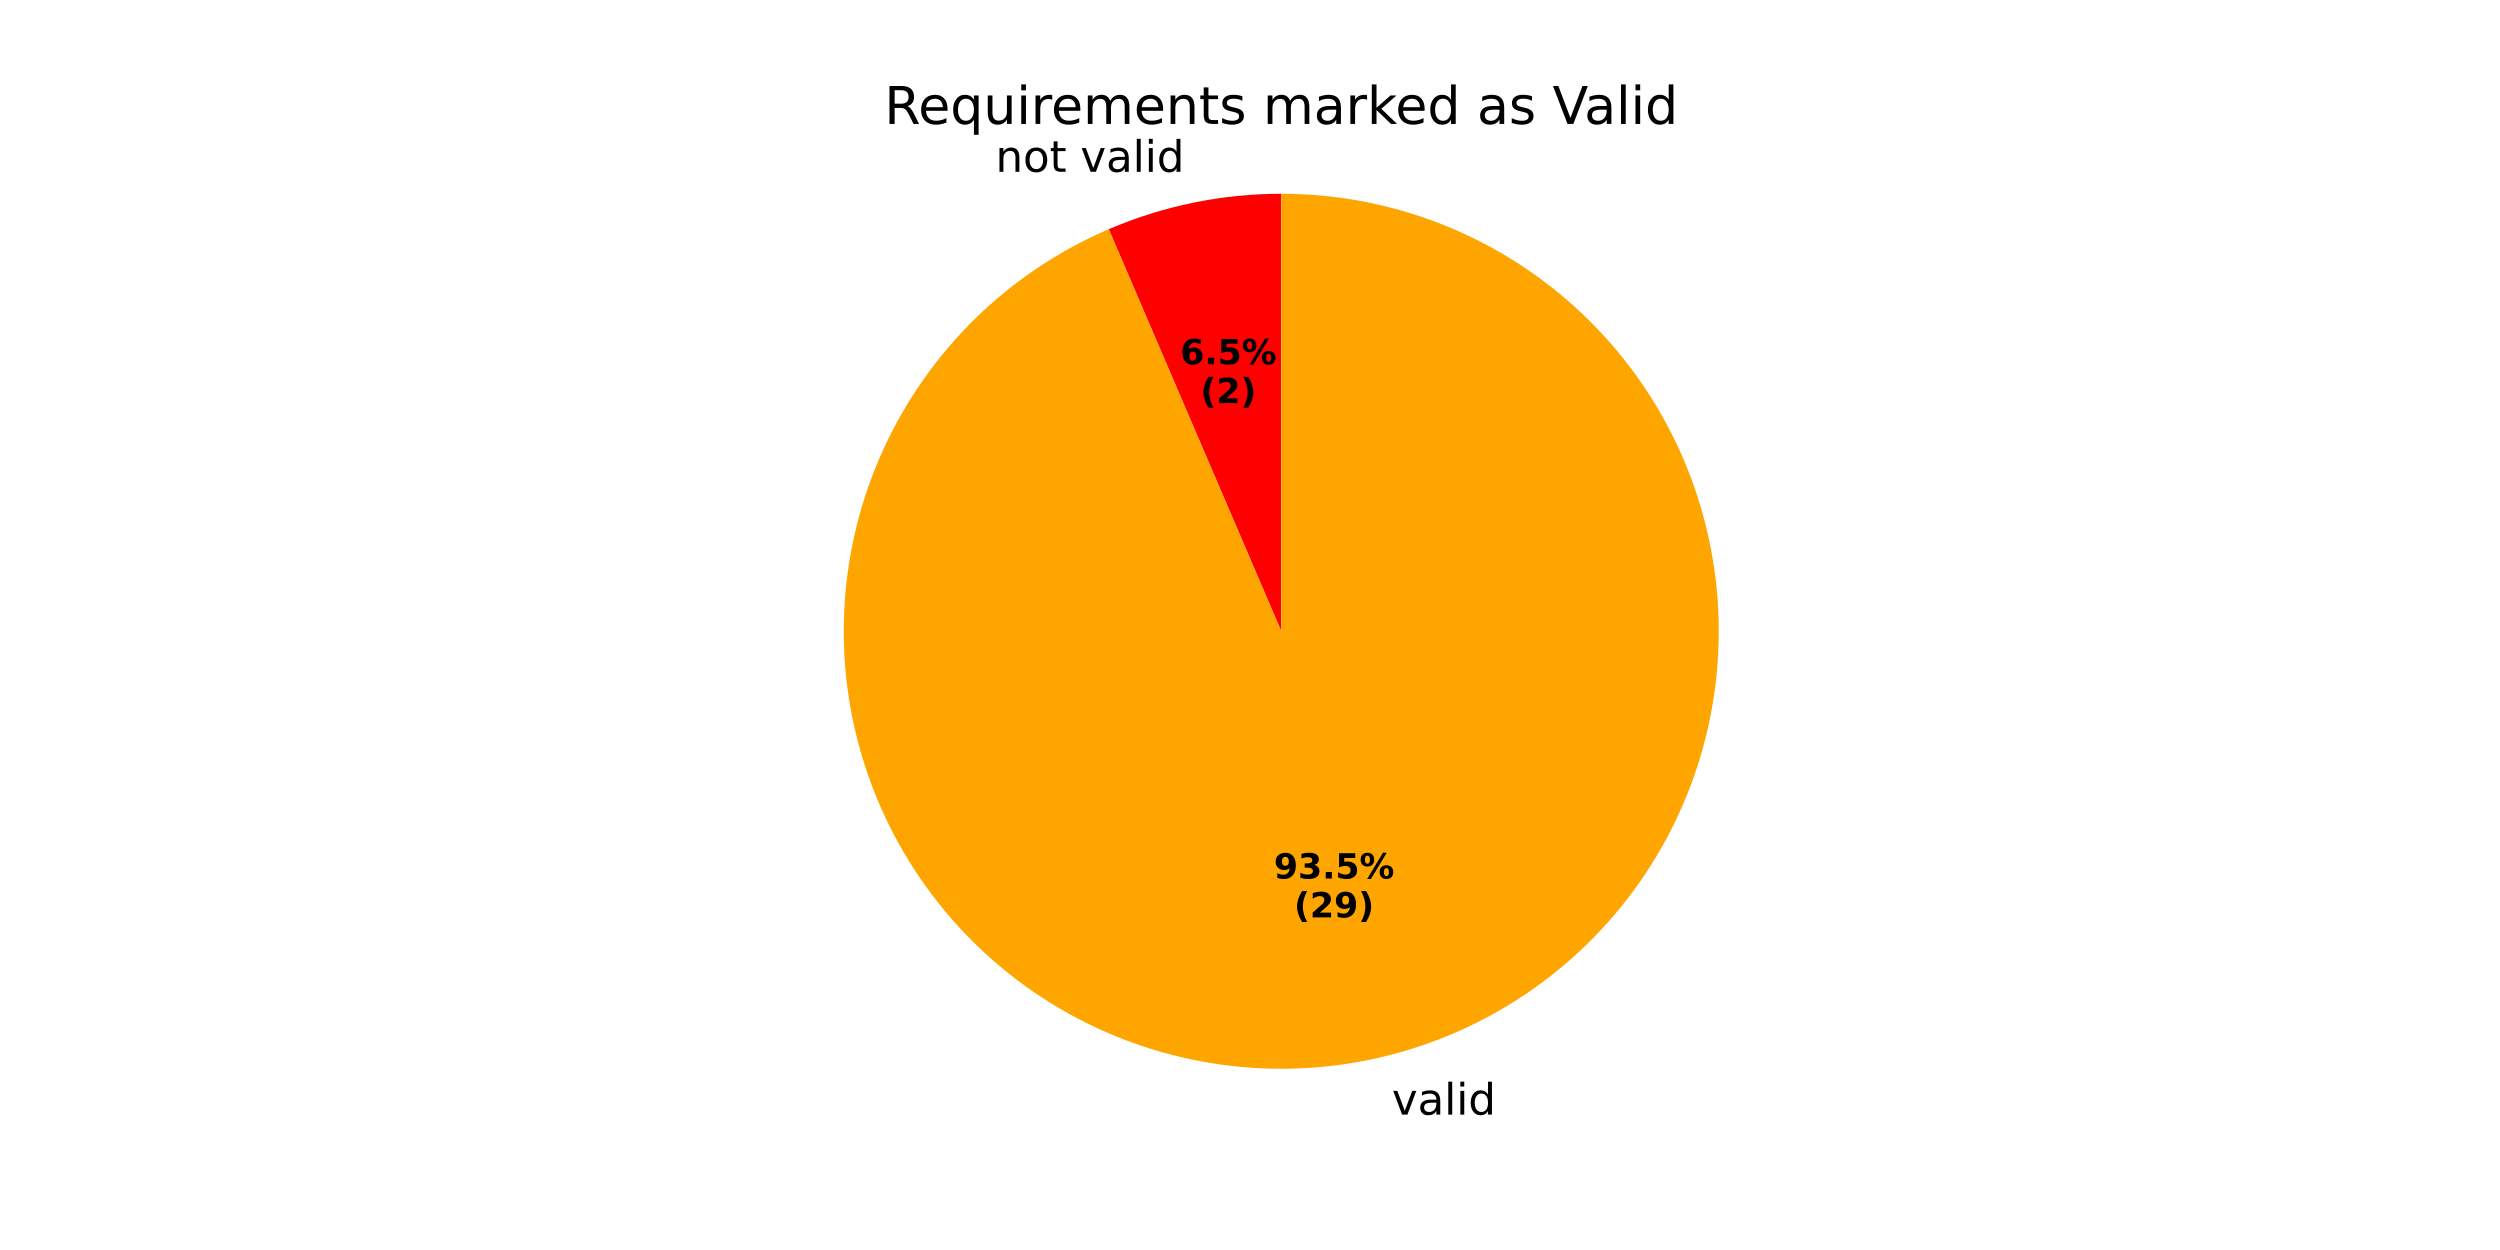
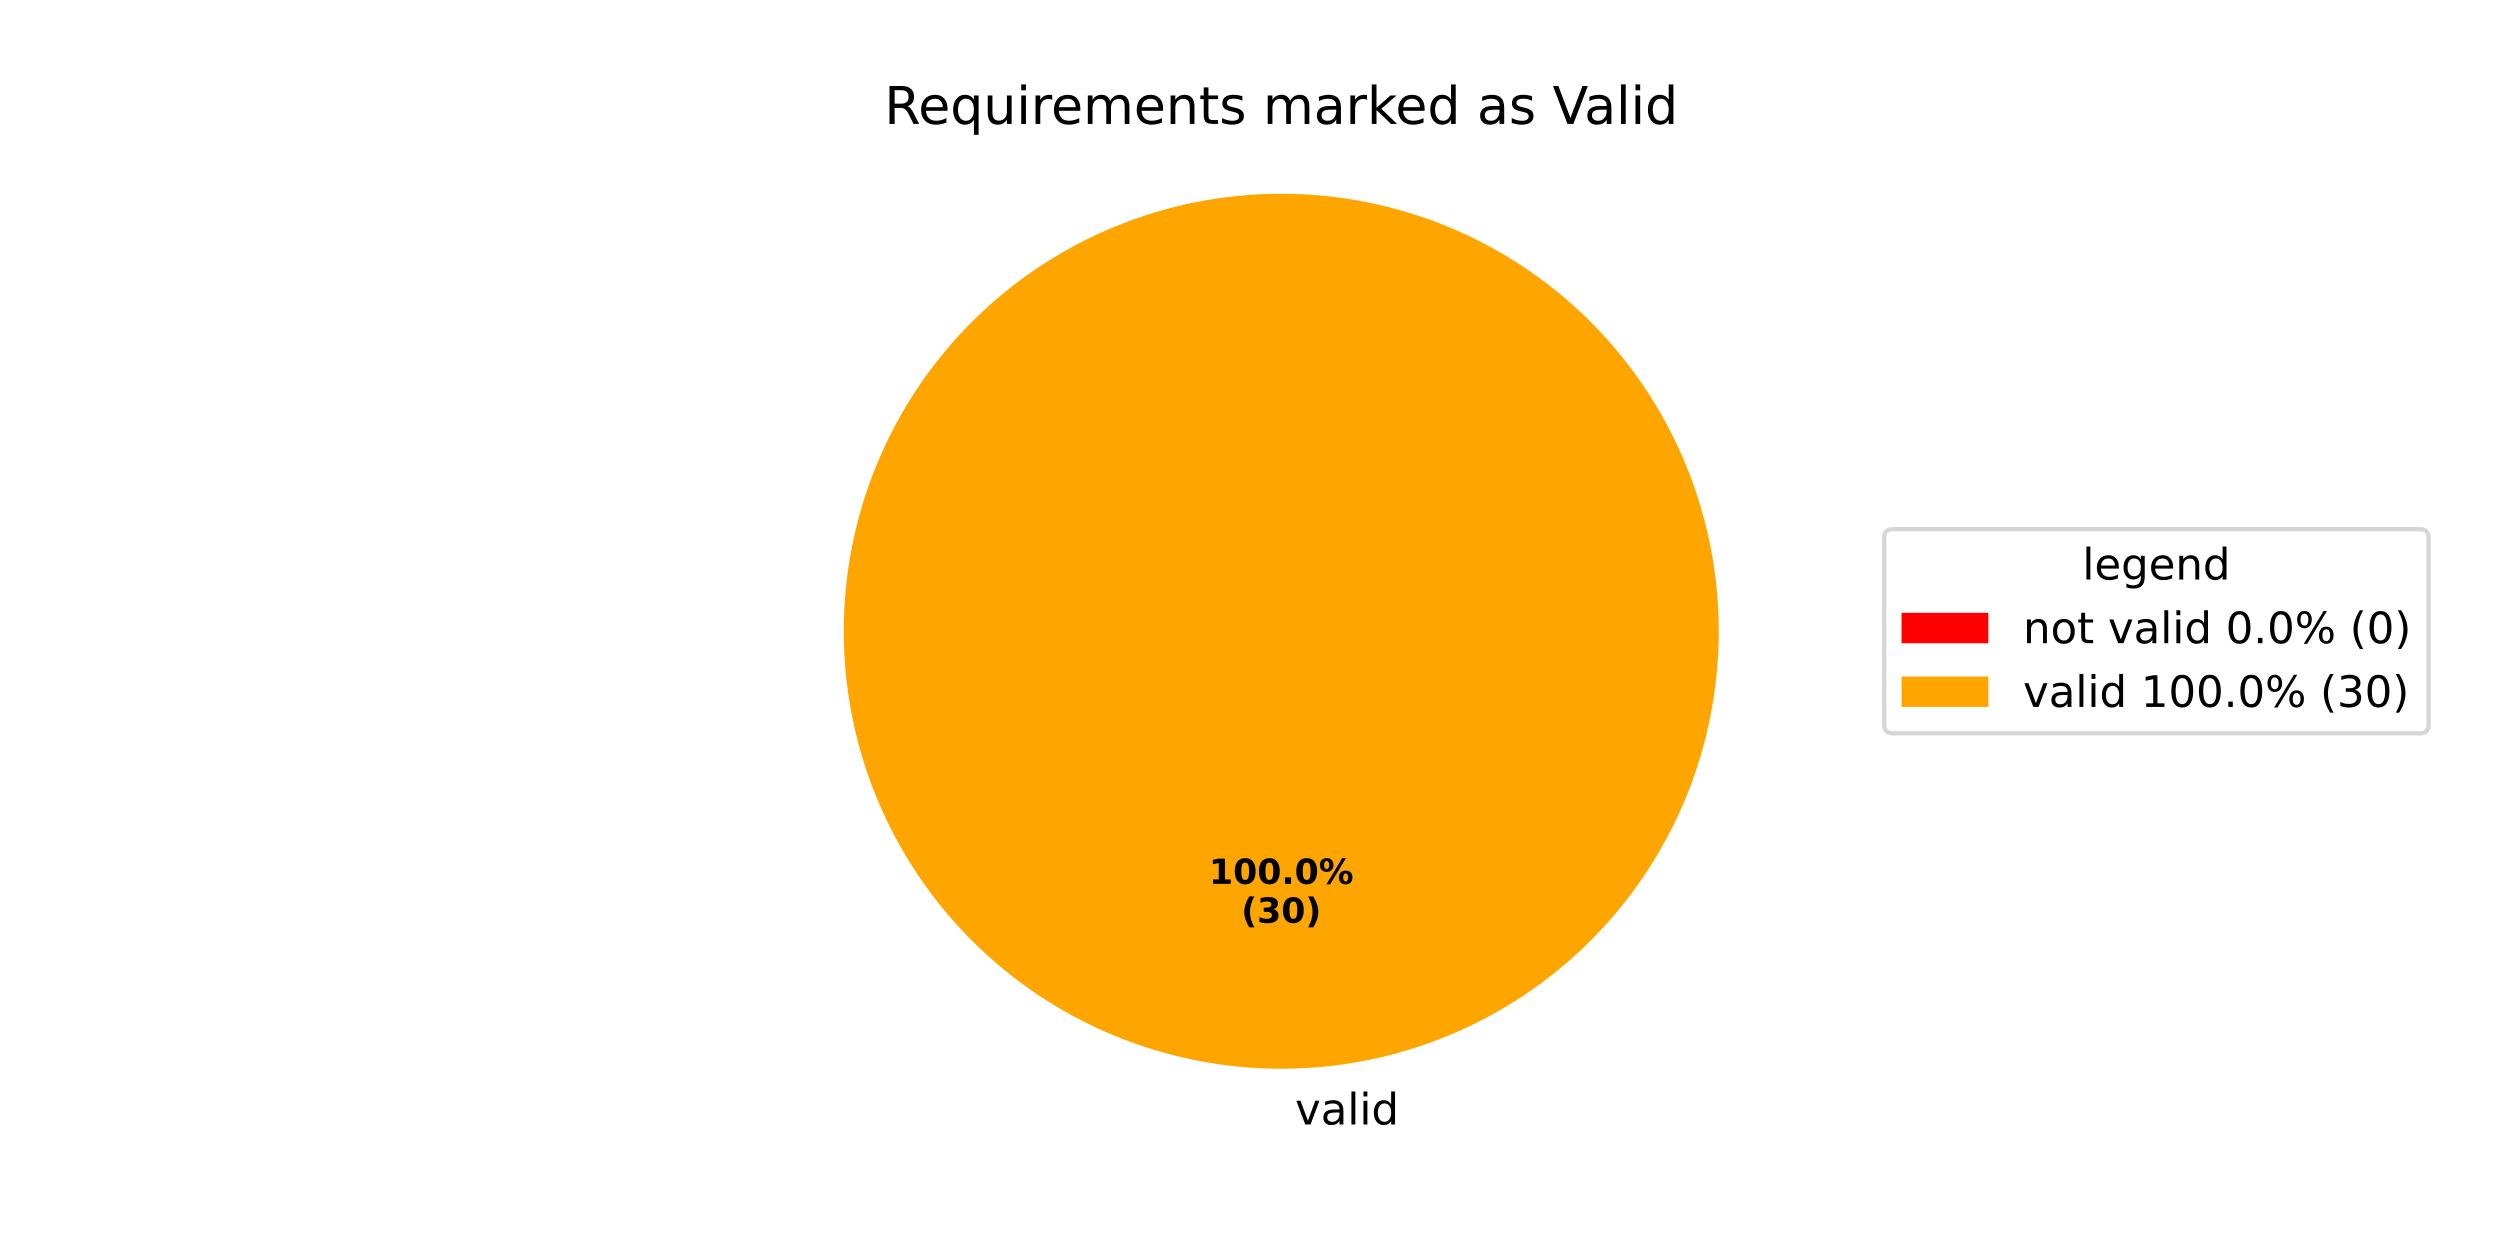
<svg xmlns="http://www.w3.org/2000/svg" xmlns:xlink="http://www.w3.org/1999/xlink" width="576pt" height="288pt" viewBox="0 0 576 288" version="1.1">
  <defs>
    <style type="text/css">*{stroke-linejoin: round; stroke-linecap: butt}</style>
  </defs>
  <g id="figure_1">
    <g id="patch_1">
      <path d="M 0 288  L 576 288  L 576 0  L 0 0  z " style="fill: #ffffff" />
    </g>
    <g id="axes_1">
      <g id="patch_2">
-         <path d="M 295.2 44.64  C 288.384 44.64 281.586 45.331 274.909 46.703  C 268.233 48.075 261.713 50.121 255.449 52.809  L 295.2 145.44  z " style="fill: #ff0000" />
+         <path d="M 295.2 44.64  C 295.2 44.64 295.2 44.64 295.2 44.64  L 295.2 145.44  z " style="fill: #ff0000" />
      </g>
      <g id="patch_3">
-         <path d="M 255.449 52.809  C 244.074 57.69 233.695 64.625 224.832 73.266  C 215.969 81.907 208.774 92.108 203.606 103.355  C 198.438 114.603 195.386 126.707 194.602 139.06  C 193.819 151.413 195.317 163.805 199.023 175.616  C 202.728 187.426 208.578 198.454 216.278 208.145  C 223.978 217.837 233.398 226.027 244.065 232.307  C 254.732 238.586 266.465 242.847 278.675 244.876  C 290.886 246.906 303.366 246.668 315.491 244.177  C 327.616 241.685 339.178 236.981 349.599 230.301  C 360.02 223.621 369.121 215.078 376.448 205.101  C 383.774 195.124 389.2 183.883 392.454 171.94  C 395.708 159.997 396.735 147.557 395.483 135.242  C 394.231 122.928 390.721 110.949 385.129 99.906  C 379.538 88.862 371.959 78.943 362.775 70.645  C 353.59 62.347 342.955 55.811 331.403 51.366  C 319.851 46.92 307.578 44.64 295.2 44.64  L 295.2 145.44  z " style="fill: #ffa500" />
+         <path d="M 396 145.44  C 396 132.203 393.393 119.095 388.327 106.866  C 383.262 94.636 375.836 83.524 366.476 74.164  C 357.116 64.804 346.004 57.378 333.774 52.313  C 321.545 47.247 308.437 44.64 295.2 44.64  C 281.963 44.64 268.855 47.247 256.626 52.313  C 244.396 57.378 233.284 64.804 223.924 74.164  C 214.564 83.524 207.138 94.636 202.073 106.866  C 197.007 119.095 194.4 132.203 194.4 145.44  C 194.4 158.677 197.007 171.785 202.073 184.014  C 207.138 196.244 214.564 207.356 223.924 216.716  C 233.284 226.076 244.396 233.502 256.626 238.567  C 268.855 243.633 281.963 246.24 295.2 246.24  C 308.437 246.24 321.545 243.633 333.774 238.567  C 346.004 233.502 357.116 226.076 366.476 216.716  C 375.836 207.356 383.262 196.244 388.327 184.014  C 393.393 171.785 396 158.677 396 145.44  M 295.2 145.44  z " style="fill: #ffa500" />
      </g>
      <g id="matplotlib.axis_1" />
      <g id="matplotlib.axis_2" />
      <g id="text_1">
-         <g transform="translate(229.3738 39.5891) scale(0.1 -0.1)">
+         <g transform="translate(295.2 259.0794) scale(0.1 -0.1)">
          <defs>
-             <path id="DejaVuSans-6e" d="M 3513 2113  L 3513 0  L 2938 0  L 2938 2094  Q 2938 2591 2744 2837  Q 2550 3084 2163 3084  Q 1697 3084 1428 2787  Q 1159 2491 1159 1978  L 1159 0  L 581 0  L 581 3500  L 1159 3500  L 1159 2956  Q 1366 3272 1645 3428  Q 1925 3584 2291 3584  Q 2894 3584 3203 3211  Q 3513 2838 3513 2113  z " transform="scale(0.015625)" />
-             <path id="DejaVuSans-6f" d="M 1959 3097  Q 1497 3097 1228 2736  Q 959 2375 959 1747  Q 959 1119 1226 758  Q 1494 397 1959 397  Q 2419 397 2687 759  Q 2956 1122 2956 1747  Q 2956 2369 2687 2733  Q 2419 3097 1959 3097  z M 1959 3584  Q 2709 3584 3137 3096  Q 3566 2609 3566 1747  Q 3566 888 3137 398  Q 2709 -91 1959 -91  Q 1206 -91 779 398  Q 353 888 353 1747  Q 353 2609 779 3096  Q 1206 3584 1959 3584  z " transform="scale(0.015625)" />
-             <path id="DejaVuSans-74" d="M 1172 4494  L 1172 3500  L 2356 3500  L 2356 3053  L 1172 3053  L 1172 1153  Q 1172 725 1289 603  Q 1406 481 1766 481  L 2356 481  L 2356 0  L 1766 0  Q 1100 0 847 248  Q 594 497 594 1153  L 594 3053  L 172 3053  L 172 3500  L 594 3500  L 594 4494  L 1172 4494  z " transform="scale(0.015625)" />
            <path id="DejaVuSans-20" transform="scale(0.015625)" />
            <path id="DejaVuSans-76" d="M 191 3500  L 800 3500  L 1894 563  L 2988 3500  L 3597 3500  L 2284 0  L 1503 0  L 191 3500  z " transform="scale(0.015625)" />
            <path id="DejaVuSans-61" d="M 2194 1759  Q 1497 1759 1228 1600  Q 959 1441 959 1056  Q 959 750 1161 570  Q 1363 391 1709 391  Q 2188 391 2477 730  Q 2766 1069 2766 1631  L 2766 1759  L 2194 1759  z M 3341 1997  L 3341 0  L 2766 0  L 2766 531  Q 2569 213 2275 61  Q 1981 -91 1556 -91  Q 1019 -91 701 211  Q 384 513 384 1019  Q 384 1609 779 1909  Q 1175 2209 1959 2209  L 2766 2209  L 2766 2266  Q 2766 2663 2505 2880  Q 2244 3097 1772 3097  Q 1472 3097 1187 3025  Q 903 2953 641 2809  L 641 3341  Q 956 3463 1253 3523  Q 1550 3584 1831 3584  Q 2591 3584 2966 3190  Q 3341 2797 3341 1997  z " transform="scale(0.015625)" />
            <path id="DejaVuSans-6c" d="M 603 4863  L 1178 4863  L 1178 0  L 603 0  L 603 4863  z " transform="scale(0.015625)" />
            <path id="DejaVuSans-69" d="M 603 3500  L 1178 3500  L 1178 0  L 603 0  L 603 3500  z M 603 4863  L 1178 4863  L 1178 4134  L 603 4134  L 603 4863  z " transform="scale(0.015625)" />
            <path id="DejaVuSans-64" d="M 2906 2969  L 2906 4863  L 3481 4863  L 3481 0  L 2906 0  L 2906 525  Q 2725 213 2448 61  Q 2172 -91 1784 -91  Q 1150 -91 751 415  Q 353 922 353 1747  Q 353 2572 751 3078  Q 1150 3584 1784 3584  Q 2172 3584 2448 3432  Q 2725 3281 2906 2969  z M 947 1747  Q 947 1113 1208 752  Q 1469 391 1925 391  Q 2381 391 2643 752  Q 2906 1113 2906 1747  Q 2906 2381 2643 2742  Q 2381 3103 1925 3103  Q 1469 3103 1208 2742  Q 947 2381 947 1747  z " transform="scale(0.015625)" />
          </defs>
-           <use xlink:href="#DejaVuSans-6e" />
-           <use xlink:href="#DejaVuSans-6f" transform="translate(63.37891 0)" />
-           <use xlink:href="#DejaVuSans-74" transform="translate(124.5605 0)" />
-           <use xlink:href="#DejaVuSans-20" transform="translate(163.7695 0)" />
-           <use xlink:href="#DejaVuSans-76" transform="translate(195.5566 0)" />
-           <use xlink:href="#DejaVuSans-61" transform="translate(254.7363 0)" />
-           <use xlink:href="#DejaVuSans-6c" transform="translate(316.0156 0)" />
-           <use xlink:href="#DejaVuSans-69" transform="translate(343.7988 0)" />
-           <use xlink:href="#DejaVuSans-64" transform="translate(371.582 0)" />
-         </g>
-       </g>
-       <g id="text_2">
-         <g transform="translate(271.9317 83.92641) scale(0.08 -0.08)">
-           <defs>
-             <path id="DejaVuSans-Bold-36" d="M 2316 2303  Q 2000 2303 1842 2098  Q 1684 1894 1684 1484  Q 1684 1075 1842 870  Q 2000 666 2316 666  Q 2634 666 2792 870  Q 2950 1075 2950 1484  Q 2950 1894 2792 2098  Q 2634 2303 2316 2303  z M 3803 4544  L 3803 3681  Q 3506 3822 3243 3889  Q 2981 3956 2731 3956  Q 2194 3956 1894 3657  Q 1594 3359 1544 2772  Q 1750 2925 1990 3001  Q 2231 3078 2516 3078  Q 3231 3078 3670 2659  Q 4109 2241 4109 1563  Q 4109 813 3618 361  Q 3128 -91 2303 -91  Q 1394 -91 895 523  Q 397 1138 397 2266  Q 397 3422 980 4083  Q 1563 4744 2578 4744  Q 2900 4744 3203 4694  Q 3506 4644 3803 4544  z " transform="scale(0.015625)" />
-             <path id="DejaVuSans-Bold-2e" d="M 653 1209  L 1778 1209  L 1778 0  L 653 0  L 653 1209  z " transform="scale(0.015625)" />
-             <path id="DejaVuSans-Bold-35" d="M 678 4666  L 3669 4666  L 3669 3781  L 1638 3781  L 1638 3059  Q 1775 3097 1914 3117  Q 2053 3138 2203 3138  Q 3056 3138 3531 2711  Q 4006 2284 4006 1522  Q 4006 766 3489 337  Q 2972 -91 2053 -91  Q 1656 -91 1267 -14  Q 878 63 494 219  L 494 1166  Q 875 947 1217 837  Q 1559 728 1863 728  Q 2300 728 2551 942  Q 2803 1156 2803 1522  Q 2803 1891 2551 2103  Q 2300 2316 1863 2316  Q 1603 2316 1309 2248  Q 1016 2181 678 2041  L 678 4666  z " transform="scale(0.015625)" />
-             <path id="DejaVuSans-Bold-25" d="M 4959 1925  Q 4738 1925 4616 1733  Q 4494 1541 4494 1184  Q 4494 825 4614 633  Q 4734 441 4959 441  Q 5184 441 5303 633  Q 5422 825 5422 1184  Q 5422 1541 5301 1733  Q 5181 1925 4959 1925  z M 4959 2450  Q 5541 2450 5875 2112  Q 6209 1775 6209 1184  Q 6209 594 5875 251  Q 5541 -91 4959 -91  Q 4378 -91 4042 251  Q 3706 594 3706 1184  Q 3706 1772 4042 2111  Q 4378 2450 4959 2450  z M 2094 -91  L 1403 -91  L 4319 4750  L 5013 4750  L 2094 -91  z M 1453 4750  Q 2034 4750 2367 4411  Q 2700 4072 2700 3481  Q 2700 2891 2367 2550  Q 2034 2209 1453 2209  Q 872 2209 539 2550  Q 206 2891 206 3481  Q 206 4072 539 4411  Q 872 4750 1453 4750  z M 1453 4225  Q 1228 4225 1106 4031  Q 984 3838 984 3481  Q 984 3122 1106 2926  Q 1228 2731 1453 2731  Q 1678 2731 1798 2926  Q 1919 3122 1919 3481  Q 1919 3838 1797 4031  Q 1675 4225 1453 4225  z " transform="scale(0.015625)" />
-           </defs>
-           <use xlink:href="#DejaVuSans-Bold-36" />
-           <use xlink:href="#DejaVuSans-Bold-2e" transform="translate(69.58008 0)" />
-           <use xlink:href="#DejaVuSans-Bold-35" transform="translate(107.5684 0)" />
-           <use xlink:href="#DejaVuSans-Bold-25" transform="translate(177.1484 0)" />
-         </g>
-         <g transform="translate(276.5861 92.88466) scale(0.08 -0.08)">
-           <defs>
-             <path id="DejaVuSans-Bold-28" d="M 2413 -844  L 1484 -844  Q 1006 -72 778 623  Q 550 1319 550 2003  Q 550 2688 779 3389  Q 1009 4091 1484 4856  L 2413 4856  Q 2013 4116 1813 3408  Q 1613 2700 1613 2009  Q 1613 1319 1811 609  Q 2009 -100 2413 -844  z " transform="scale(0.015625)" />
-             <path id="DejaVuSans-Bold-32" d="M 1844 884  L 3897 884  L 3897 0  L 506 0  L 506 884  L 2209 2388  Q 2438 2594 2547 2791  Q 2656 2988 2656 3200  Q 2656 3528 2436 3728  Q 2216 3928 1850 3928  Q 1569 3928 1234 3808  Q 900 3688 519 3450  L 519 4475  Q 925 4609 1322 4679  Q 1719 4750 2100 4750  Q 2938 4750 3402 4381  Q 3866 4013 3866 3353  Q 3866 2972 3669 2642  Q 3472 2313 2841 1759  L 1844 884  z " transform="scale(0.015625)" />
-             <path id="DejaVuSans-Bold-29" d="M 513 -844  Q 913 -100 1113 609  Q 1313 1319 1313 2009  Q 1313 2700 1113 3408  Q 913 4116 513 4856  L 1441 4856  Q 1916 4091 2145 3389  Q 2375 2688 2375 2003  Q 2375 1319 2147 623  Q 1919 -72 1441 -844  L 513 -844  z " transform="scale(0.015625)" />
-           </defs>
-           <use xlink:href="#DejaVuSans-Bold-28" />
-           <use xlink:href="#DejaVuSans-Bold-32" transform="translate(45.70312 0)" />
-           <use xlink:href="#DejaVuSans-Bold-29" transform="translate(115.2832 0)" />
-         </g>
-       </g>
-       <g id="text_3">
-         <g transform="translate(317.52 256.8097) scale(0.1 -0.1)">
          <use xlink:href="#DejaVuSans-20" />
          <use xlink:href="#DejaVuSans-76" transform="translate(31.78711 0)" />
          <use xlink:href="#DejaVuSans-61" transform="translate(90.9668 0)" />
          <use xlink:href="#DejaVuSans-6c" transform="translate(152.2461 0)" />
          <use xlink:href="#DejaVuSans-69" transform="translate(180.0293 0)" />
          <use xlink:href="#DejaVuSans-64" transform="translate(207.8125 0)" />
        </g>
      </g>
-       <g id="text_4">
-         <g transform="translate(293.4977 202.4104) scale(0.08 -0.08)">
+       <g id="text_2">
+         <g transform="translate(278.54 203.6484) scale(0.08 -0.08)">
          <defs>
-             <path id="DejaVuSans-Bold-39" d="M 641 103  L 641 966  Q 928 831 1190 764  Q 1453 697 1709 697  Q 2247 697 2547 995  Q 2847 1294 2900 1881  Q 2688 1725 2447 1647  Q 2206 1569 1925 1569  Q 1209 1569 770 1986  Q 331 2403 331 3084  Q 331 3838 820 4291  Q 1309 4744 2131 4744  Q 3044 4744 3544 4128  Q 4044 3513 4044 2388  Q 4044 1231 3459 570  Q 2875 -91 1856 -91  Q 1528 -91 1228 -42  Q 928 6 641 103  z M 2125 2350  Q 2441 2350 2600 2554  Q 2759 2759 2759 3169  Q 2759 3575 2600 3781  Q 2441 3988 2125 3988  Q 1809 3988 1650 3781  Q 1491 3575 1491 3169  Q 1491 2759 1650 2554  Q 1809 2350 2125 2350  z " transform="scale(0.015625)" />
+             <path id="DejaVuSans-Bold-31" d="M 750 831  L 1813 831  L 1813 3847  L 722 3622  L 722 4441  L 1806 4666  L 2950 4666  L 2950 831  L 4013 831  L 4013 0  L 750 0  L 750 831  z " transform="scale(0.015625)" />
+             <path id="DejaVuSans-Bold-30" d="M 2944 2338  Q 2944 3213 2780 3570  Q 2616 3928 2228 3928  Q 1841 3928 1675 3570  Q 1509 3213 1509 2338  Q 1509 1453 1675 1090  Q 1841 728 2228 728  Q 2613 728 2778 1090  Q 2944 1453 2944 2338  z M 4147 2328  Q 4147 1169 3647 539  Q 3147 -91 2228 -91  Q 1306 -91 806 539  Q 306 1169 306 2328  Q 306 3491 806 4120  Q 1306 4750 2228 4750  Q 3147 4750 3647 4120  Q 4147 3491 4147 2328  z " transform="scale(0.015625)" />
+             <path id="DejaVuSans-Bold-2e" d="M 653 1209  L 1778 1209  L 1778 0  L 653 0  L 653 1209  z " transform="scale(0.015625)" />
+             <path id="DejaVuSans-Bold-25" d="M 4959 1925  Q 4738 1925 4616 1733  Q 4494 1541 4494 1184  Q 4494 825 4614 633  Q 4734 441 4959 441  Q 5184 441 5303 633  Q 5422 825 5422 1184  Q 5422 1541 5301 1733  Q 5181 1925 4959 1925  z M 4959 2450  Q 5541 2450 5875 2112  Q 6209 1775 6209 1184  Q 6209 594 5875 251  Q 5541 -91 4959 -91  Q 4378 -91 4042 251  Q 3706 594 3706 1184  Q 3706 1772 4042 2111  Q 4378 2450 4959 2450  z M 2094 -91  L 1403 -91  L 4319 4750  L 5013 4750  L 2094 -91  z M 1453 4750  Q 2034 4750 2367 4411  Q 2700 4072 2700 3481  Q 2700 2891 2367 2550  Q 2034 2209 1453 2209  Q 872 2209 539 2550  Q 206 2891 206 3481  Q 206 4072 539 4411  Q 872 4750 1453 4750  z M 1453 4225  Q 1228 4225 1106 4031  Q 984 3838 984 3481  Q 984 3122 1106 2926  Q 1228 2731 1453 2731  Q 1678 2731 1798 2926  Q 1919 3122 1919 3481  Q 1919 3838 1797 4031  Q 1675 4225 1453 4225  z " transform="scale(0.015625)" />
+           </defs>
+           <use xlink:href="#DejaVuSans-Bold-31" />
+           <use xlink:href="#DejaVuSans-Bold-30" transform="translate(69.58008 0)" />
+           <use xlink:href="#DejaVuSans-Bold-30" transform="translate(139.1602 0)" />
+           <use xlink:href="#DejaVuSans-Bold-2e" transform="translate(208.7402 0)" />
+           <use xlink:href="#DejaVuSans-Bold-30" transform="translate(246.7285 0)" />
+           <use xlink:href="#DejaVuSans-Bold-25" transform="translate(316.3086 0)" />
+         </g>
+         <g transform="translate(285.9775 212.6066) scale(0.08 -0.08)">
+           <defs>
+             <path id="DejaVuSans-Bold-28" d="M 2413 -844  L 1484 -844  Q 1006 -72 778 623  Q 550 1319 550 2003  Q 550 2688 779 3389  Q 1009 4091 1484 4856  L 2413 4856  Q 2013 4116 1813 3408  Q 1613 2700 1613 2009  Q 1613 1319 1811 609  Q 2009 -100 2413 -844  z " transform="scale(0.015625)" />
            <path id="DejaVuSans-Bold-33" d="M 2981 2516  Q 3453 2394 3698 2092  Q 3944 1791 3944 1325  Q 3944 631 3412 270  Q 2881 -91 1863 -91  Q 1503 -91 1142 -33  Q 781 25 428 141  L 428 1069  Q 766 900 1098 814  Q 1431 728 1753 728  Q 2231 728 2486 893  Q 2741 1059 2741 1369  Q 2741 1688 2480 1852  Q 2219 2016 1709 2016  L 1228 2016  L 1228 2791  L 1734 2791  Q 2188 2791 2409 2933  Q 2631 3075 2631 3366  Q 2631 3634 2415 3781  Q 2200 3928 1806 3928  Q 1516 3928 1219 3862  Q 922 3797 628 3669  L 628 4550  Q 984 4650 1334 4700  Q 1684 4750 2022 4750  Q 2931 4750 3382 4451  Q 3834 4153 3834 3553  Q 3834 3144 3618 2883  Q 3403 2622 2981 2516  z " transform="scale(0.015625)" />
+             <path id="DejaVuSans-Bold-29" d="M 513 -844  Q 913 -100 1113 609  Q 1313 1319 1313 2009  Q 1313 2700 1113 3408  Q 913 4116 513 4856  L 1441 4856  Q 1916 4091 2145 3389  Q 2375 2688 2375 2003  Q 2375 1319 2147 623  Q 1919 -72 1441 -844  L 513 -844  z " transform="scale(0.015625)" />
          </defs>
-           <use xlink:href="#DejaVuSans-Bold-39" />
-           <use xlink:href="#DejaVuSans-Bold-33" transform="translate(69.58008 0)" />
-           <use xlink:href="#DejaVuSans-Bold-2e" transform="translate(139.1602 0)" />
-           <use xlink:href="#DejaVuSans-Bold-35" transform="translate(177.1484 0)" />
-           <use xlink:href="#DejaVuSans-Bold-25" transform="translate(246.7285 0)" />
-         </g>
-         <g transform="translate(298.152 211.3686) scale(0.08 -0.08)">
          <use xlink:href="#DejaVuSans-Bold-28" />
-           <use xlink:href="#DejaVuSans-Bold-32" transform="translate(45.70312 0)" />
-           <use xlink:href="#DejaVuSans-Bold-39" transform="translate(115.2832 0)" />
+           <use xlink:href="#DejaVuSans-Bold-33" transform="translate(45.70312 0)" />
+           <use xlink:href="#DejaVuSans-Bold-30" transform="translate(115.2832 0)" />
          <use xlink:href="#DejaVuSans-Bold-29" transform="translate(184.8633 0)" />
        </g>
      </g>
-       <g id="text_5">
+       <g id="text_3">
        <g transform="translate(203.7628 28.56) scale(0.12 -0.12)">
          <defs>
            <path id="DejaVuSans-52" d="M 2841 2188  Q 3044 2119 3236 1894  Q 3428 1669 3622 1275  L 4263 0  L 3584 0  L 2988 1197  Q 2756 1666 2539 1819  Q 2322 1972 1947 1972  L 1259 1972  L 1259 0  L 628 0  L 628 4666  L 2053 4666  Q 2853 4666 3247 4331  Q 3641 3997 3641 3322  Q 3641 2881 3436 2590  Q 3231 2300 2841 2188  z M 1259 4147  L 1259 2491  L 2053 2491  Q 2509 2491 2742 2702  Q 2975 2913 2975 3322  Q 2975 3731 2742 3939  Q 2509 4147 2053 4147  L 1259 4147  z " transform="scale(0.015625)" />
            <path id="DejaVuSans-65" d="M 3597 1894  L 3597 1613  L 953 1613  Q 991 1019 1311 708  Q 1631 397 2203 397  Q 2534 397 2845 478  Q 3156 559 3463 722  L 3463 178  Q 3153 47 2828 -22  Q 2503 -91 2169 -91  Q 1331 -91 842 396  Q 353 884 353 1716  Q 353 2575 817 3079  Q 1281 3584 2069 3584  Q 2775 3584 3186 3129  Q 3597 2675 3597 1894  z M 3022 2063  Q 3016 2534 2758 2815  Q 2500 3097 2075 3097  Q 1594 3097 1305 2825  Q 1016 2553 972 2059  L 3022 2063  z " transform="scale(0.015625)" />
            <path id="DejaVuSans-71" d="M 947 1747  Q 947 1113 1208 752  Q 1469 391 1925 391  Q 2381 391 2643 752  Q 2906 1113 2906 1747  Q 2906 2381 2643 2742  Q 2381 3103 1925 3103  Q 1469 3103 1208 2742  Q 947 2381 947 1747  z M 2906 525  Q 2725 213 2448 61  Q 2172 -91 1784 -91  Q 1150 -91 751 415  Q 353 922 353 1747  Q 353 2572 751 3078  Q 1150 3584 1784 3584  Q 2172 3584 2448 3432  Q 2725 3281 2906 2969  L 2906 3500  L 3481 3500  L 3481 -1331  L 2906 -1331  L 2906 525  z " transform="scale(0.015625)" />
            <path id="DejaVuSans-75" d="M 544 1381  L 544 3500  L 1119 3500  L 1119 1403  Q 1119 906 1312 657  Q 1506 409 1894 409  Q 2359 409 2629 706  Q 2900 1003 2900 1516  L 2900 3500  L 3475 3500  L 3475 0  L 2900 0  L 2900 538  Q 2691 219 2414 64  Q 2138 -91 1772 -91  Q 1169 -91 856 284  Q 544 659 544 1381  z M 1991 3584  L 1991 3584  z " transform="scale(0.015625)" />
            <path id="DejaVuSans-72" d="M 2631 2963  Q 2534 3019 2420 3045  Q 2306 3072 2169 3072  Q 1681 3072 1420 2755  Q 1159 2438 1159 1844  L 1159 0  L 581 0  L 581 3500  L 1159 3500  L 1159 2956  Q 1341 3275 1631 3429  Q 1922 3584 2338 3584  Q 2397 3584 2469 3576  Q 2541 3569 2628 3553  L 2631 2963  z " transform="scale(0.015625)" />
            <path id="DejaVuSans-6d" d="M 3328 2828  Q 3544 3216 3844 3400  Q 4144 3584 4550 3584  Q 5097 3584 5394 3201  Q 5691 2819 5691 2113  L 5691 0  L 5113 0  L 5113 2094  Q 5113 2597 4934 2840  Q 4756 3084 4391 3084  Q 3944 3084 3684 2787  Q 3425 2491 3425 1978  L 3425 0  L 2847 0  L 2847 2094  Q 2847 2600 2669 2842  Q 2491 3084 2119 3084  Q 1678 3084 1418 2786  Q 1159 2488 1159 1978  L 1159 0  L 581 0  L 581 3500  L 1159 3500  L 1159 2956  Q 1356 3278 1631 3431  Q 1906 3584 2284 3584  Q 2666 3584 2933 3390  Q 3200 3197 3328 2828  z " transform="scale(0.015625)" />
+             <path id="DejaVuSans-6e" d="M 3513 2113  L 3513 0  L 2938 0  L 2938 2094  Q 2938 2591 2744 2837  Q 2550 3084 2163 3084  Q 1697 3084 1428 2787  Q 1159 2491 1159 1978  L 1159 0  L 581 0  L 581 3500  L 1159 3500  L 1159 2956  Q 1366 3272 1645 3428  Q 1925 3584 2291 3584  Q 2894 3584 3203 3211  Q 3513 2838 3513 2113  z " transform="scale(0.015625)" />
+             <path id="DejaVuSans-74" d="M 1172 4494  L 1172 3500  L 2356 3500  L 2356 3053  L 1172 3053  L 1172 1153  Q 1172 725 1289 603  Q 1406 481 1766 481  L 2356 481  L 2356 0  L 1766 0  Q 1100 0 847 248  Q 594 497 594 1153  L 594 3053  L 172 3053  L 172 3500  L 594 3500  L 594 4494  L 1172 4494  z " transform="scale(0.015625)" />
            <path id="DejaVuSans-73" d="M 2834 3397  L 2834 2853  Q 2591 2978 2328 3040  Q 2066 3103 1784 3103  Q 1356 3103 1142 2972  Q 928 2841 928 2578  Q 928 2378 1081 2264  Q 1234 2150 1697 2047  L 1894 2003  Q 2506 1872 2764 1633  Q 3022 1394 3022 966  Q 3022 478 2636 193  Q 2250 -91 1575 -91  Q 1294 -91 989 -36  Q 684 19 347 128  L 347 722  Q 666 556 975 473  Q 1284 391 1588 391  Q 1994 391 2212 530  Q 2431 669 2431 922  Q 2431 1156 2273 1281  Q 2116 1406 1581 1522  L 1381 1569  Q 847 1681 609 1914  Q 372 2147 372 2553  Q 372 3047 722 3315  Q 1072 3584 1716 3584  Q 2034 3584 2315 3537  Q 2597 3491 2834 3397  z " transform="scale(0.015625)" />
            <path id="DejaVuSans-6b" d="M 581 4863  L 1159 4863  L 1159 1991  L 2875 3500  L 3609 3500  L 1753 1863  L 3688 0  L 2938 0  L 1159 1709  L 1159 0  L 581 0  L 581 4863  z " transform="scale(0.015625)" />
            <path id="DejaVuSans-56" d="M 1831 0  L 50 4666  L 709 4666  L 2188 738  L 3669 4666  L 4325 4666  L 2547 0  L 1831 0  z " transform="scale(0.015625)" />
          </defs>
          <use xlink:href="#DejaVuSans-52" />
          <use xlink:href="#DejaVuSans-65" transform="translate(64.98242 0)" />
          <use xlink:href="#DejaVuSans-71" transform="translate(126.5059 0)" />
          <use xlink:href="#DejaVuSans-75" transform="translate(189.9824 0)" />
          <use xlink:href="#DejaVuSans-69" transform="translate(253.3613 0)" />
          <use xlink:href="#DejaVuSans-72" transform="translate(281.1445 0)" />
          <use xlink:href="#DejaVuSans-65" transform="translate(320.0078 0)" />
          <use xlink:href="#DejaVuSans-6d" transform="translate(381.5312 0)" />
          <use xlink:href="#DejaVuSans-65" transform="translate(478.9434 0)" />
          <use xlink:href="#DejaVuSans-6e" transform="translate(540.4668 0)" />
          <use xlink:href="#DejaVuSans-74" transform="translate(603.8457 0)" />
          <use xlink:href="#DejaVuSans-73" transform="translate(643.0547 0)" />
          <use xlink:href="#DejaVuSans-20" transform="translate(695.1543 0)" />
          <use xlink:href="#DejaVuSans-6d" transform="translate(726.9414 0)" />
          <use xlink:href="#DejaVuSans-61" transform="translate(824.3535 0)" />
          <use xlink:href="#DejaVuSans-72" transform="translate(885.6328 0)" />
          <use xlink:href="#DejaVuSans-6b" transform="translate(926.7461 0)" />
          <use xlink:href="#DejaVuSans-65" transform="translate(981.0312 0)" />
          <use xlink:href="#DejaVuSans-64" transform="translate(1042.555 0)" />
          <use xlink:href="#DejaVuSans-20" transform="translate(1106.031 0)" />
          <use xlink:href="#DejaVuSans-61" transform="translate(1137.818 0)" />
          <use xlink:href="#DejaVuSans-73" transform="translate(1199.098 0)" />
          <use xlink:href="#DejaVuSans-20" transform="translate(1251.197 0)" />
          <use xlink:href="#DejaVuSans-56" transform="translate(1282.984 0)" />
          <use xlink:href="#DejaVuSans-61" transform="translate(1343.643 0)" />
          <use xlink:href="#DejaVuSans-6c" transform="translate(1404.922 0)" />
          <use xlink:href="#DejaVuSans-69" transform="translate(1432.705 0)" />
          <use xlink:href="#DejaVuSans-64" transform="translate(1460.488 0)" />
        </g>
      </g>
+       <g id="legend_1">
+         <g id="patch_4">
+           <path d="M 436.12 168.957  L 557.553 168.957  Q 559.553 168.957 559.553 166.957  L 559.553 123.923  Q 559.553 121.923 557.553 121.923  L 436.12 121.923  Q 434.12 121.923 434.12 123.923  L 434.12 166.957  Q 434.12 168.957 436.12 168.957  z " style="fill: #ffffff; opacity: 0.8; stroke: #cccccc; stroke-linejoin: miter" />
+         </g>
+         <g id="text_4">
+           <g transform="translate(479.777 133.5213) scale(0.1 -0.1)">
+             <defs>
+               <path id="DejaVuSans-67" d="M 2906 1791  Q 2906 2416 2648 2759  Q 2391 3103 1925 3103  Q 1463 3103 1205 2759  Q 947 2416 947 1791  Q 947 1169 1205 825  Q 1463 481 1925 481  Q 2391 481 2648 825  Q 2906 1169 2906 1791  z M 3481 434  Q 3481 -459 3084 -895  Q 2688 -1331 1869 -1331  Q 1566 -1331 1297 -1286  Q 1028 -1241 775 -1147  L 775 -588  Q 1028 -725 1275 -790  Q 1522 -856 1778 -856  Q 2344 -856 2625 -561  Q 2906 -266 2906 331  L 2906 616  Q 2728 306 2450 153  Q 2172 0 1784 0  Q 1141 0 747 490  Q 353 981 353 1791  Q 353 2603 747 3093  Q 1141 3584 1784 3584  Q 2172 3584 2450 3431  Q 2728 3278 2906 2969  L 2906 3500  L 3481 3500  L 3481 434  z " transform="scale(0.015625)" />
+             </defs>
+             <use xlink:href="#DejaVuSans-6c" />
+             <use xlink:href="#DejaVuSans-65" transform="translate(27.7832 0)" />
+             <use xlink:href="#DejaVuSans-67" transform="translate(89.30664 0)" />
+             <use xlink:href="#DejaVuSans-65" transform="translate(152.7832 0)" />
+             <use xlink:href="#DejaVuSans-6e" transform="translate(214.3066 0)" />
+             <use xlink:href="#DejaVuSans-64" transform="translate(277.6855 0)" />
+           </g>
+         </g>
+         <g id="patch_5">
+           <path d="M 438.12 148.199  L 458.12 148.199  L 458.12 141.199  L 438.12 141.199  z " style="fill: #ff0000" />
+         </g>
+         <g id="text_5">
+           <g transform="translate(466.12 148.1994) scale(0.1 -0.1)">
+             <defs>
+               <path id="DejaVuSans-6f" d="M 1959 3097  Q 1497 3097 1228 2736  Q 959 2375 959 1747  Q 959 1119 1226 758  Q 1494 397 1959 397  Q 2419 397 2687 759  Q 2956 1122 2956 1747  Q 2956 2369 2687 2733  Q 2419 3097 1959 3097  z M 1959 3584  Q 2709 3584 3137 3096  Q 3566 2609 3566 1747  Q 3566 888 3137 398  Q 2709 -91 1959 -91  Q 1206 -91 779 398  Q 353 888 353 1747  Q 353 2609 779 3096  Q 1206 3584 1959 3584  z " transform="scale(0.015625)" />
+               <path id="DejaVuSans-30" d="M 2034 4250  Q 1547 4250 1301 3770  Q 1056 3291 1056 2328  Q 1056 1369 1301 889  Q 1547 409 2034 409  Q 2525 409 2770 889  Q 3016 1369 3016 2328  Q 3016 3291 2770 3770  Q 2525 4250 2034 4250  z M 2034 4750  Q 2819 4750 3233 4129  Q 3647 3509 3647 2328  Q 3647 1150 3233 529  Q 2819 -91 2034 -91  Q 1250 -91 836 529  Q 422 1150 422 2328  Q 422 3509 836 4129  Q 1250 4750 2034 4750  z " transform="scale(0.015625)" />
+               <path id="DejaVuSans-2e" d="M 684 794  L 1344 794  L 1344 0  L 684 0  L 684 794  z " transform="scale(0.015625)" />
+               <path id="DejaVuSans-25" d="M 4653 2053  Q 4381 2053 4226 1822  Q 4072 1591 4072 1178  Q 4072 772 4226 539  Q 4381 306 4653 306  Q 4919 306 5073 539  Q 5228 772 5228 1178  Q 5228 1588 5073 1820  Q 4919 2053 4653 2053  z M 4653 2450  Q 5147 2450 5437 2106  Q 5728 1763 5728 1178  Q 5728 594 5436 251  Q 5144 -91 4653 -91  Q 4153 -91 3862 251  Q 3572 594 3572 1178  Q 3572 1766 3864 2108  Q 4156 2450 4653 2450  z M 1428 4353  Q 1159 4353 1004 4120  Q 850 3888 850 3481  Q 850 3069 1003 2837  Q 1156 2606 1428 2606  Q 1700 2606 1854 2837  Q 2009 3069 2009 3481  Q 2009 3884 1853 4118  Q 1697 4353 1428 4353  z M 4250 4750  L 4750 4750  L 1831 -91  L 1331 -91  L 4250 4750  z M 1428 4750  Q 1922 4750 2215 4408  Q 2509 4066 2509 3481  Q 2509 2891 2217 2550  Q 1925 2209 1428 2209  Q 931 2209 642 2551  Q 353 2894 353 3481  Q 353 4063 643 4406  Q 934 4750 1428 4750  z " transform="scale(0.015625)" />
+               <path id="DejaVuSans-28" d="M 1984 4856  Q 1566 4138 1362 3434  Q 1159 2731 1159 2009  Q 1159 1288 1364 580  Q 1569 -128 1984 -844  L 1484 -844  Q 1016 -109 783 600  Q 550 1309 550 2009  Q 550 2706 781 3412  Q 1013 4119 1484 4856  L 1984 4856  z " transform="scale(0.015625)" />
+               <path id="DejaVuSans-29" d="M 513 4856  L 1013 4856  Q 1481 4119 1714 3412  Q 1947 2706 1947 2009  Q 1947 1309 1714 600  Q 1481 -109 1013 -844  L 513 -844  Q 928 -128 1133 580  Q 1338 1288 1338 2009  Q 1338 2731 1133 3434  Q 928 4138 513 4856  z " transform="scale(0.015625)" />
+             </defs>
+             <use xlink:href="#DejaVuSans-6e" />
+             <use xlink:href="#DejaVuSans-6f" transform="translate(63.37891 0)" />
+             <use xlink:href="#DejaVuSans-74" transform="translate(124.5605 0)" />
+             <use xlink:href="#DejaVuSans-20" transform="translate(163.7695 0)" />
+             <use xlink:href="#DejaVuSans-76" transform="translate(195.5566 0)" />
+             <use xlink:href="#DejaVuSans-61" transform="translate(254.7363 0)" />
+             <use xlink:href="#DejaVuSans-6c" transform="translate(316.0156 0)" />
+             <use xlink:href="#DejaVuSans-69" transform="translate(343.7988 0)" />
+             <use xlink:href="#DejaVuSans-64" transform="translate(371.582 0)" />
+             <use xlink:href="#DejaVuSans-20" transform="translate(435.0586 0)" />
+             <use xlink:href="#DejaVuSans-30" transform="translate(466.8457 0)" />
+             <use xlink:href="#DejaVuSans-2e" transform="translate(530.4688 0)" />
+             <use xlink:href="#DejaVuSans-30" transform="translate(562.2559 0)" />
+             <use xlink:href="#DejaVuSans-25" transform="translate(625.8789 0)" />
+             <use xlink:href="#DejaVuSans-20" transform="translate(720.8984 0)" />
+             <use xlink:href="#DejaVuSans-28" transform="translate(752.6855 0)" />
+             <use xlink:href="#DejaVuSans-30" transform="translate(791.6992 0)" />
+             <use xlink:href="#DejaVuSans-29" transform="translate(855.3223 0)" />
+           </g>
+         </g>
+         <g id="patch_6">
+           <path d="M 438.12 162.877  L 458.12 162.877  L 458.12 155.877  L 438.12 155.877  z " style="fill: #ffa500" />
+         </g>
+         <g id="text_6">
+           <g transform="translate(466.12 162.8775) scale(0.1 -0.1)">
+             <defs>
+               <path id="DejaVuSans-31" d="M 794 531  L 1825 531  L 1825 4091  L 703 3866  L 703 4441  L 1819 4666  L 2450 4666  L 2450 531  L 3481 531  L 3481 0  L 794 0  L 794 531  z " transform="scale(0.015625)" />
+               <path id="DejaVuSans-33" d="M 2597 2516  Q 3050 2419 3304 2112  Q 3559 1806 3559 1356  Q 3559 666 3084 287  Q 2609 -91 1734 -91  Q 1441 -91 1130 -33  Q 819 25 488 141  L 488 750  Q 750 597 1062 519  Q 1375 441 1716 441  Q 2309 441 2620 675  Q 2931 909 2931 1356  Q 2931 1769 2642 2001  Q 2353 2234 1838 2234  L 1294 2234  L 1294 2753  L 1863 2753  Q 2328 2753 2575 2939  Q 2822 3125 2822 3475  Q 2822 3834 2567 4026  Q 2313 4219 1838 4219  Q 1578 4219 1281 4162  Q 984 4106 628 3988  L 628 4550  Q 988 4650 1302 4700  Q 1616 4750 1894 4750  Q 2613 4750 3031 4423  Q 3450 4097 3450 3541  Q 3450 3153 3228 2886  Q 3006 2619 2597 2516  z " transform="scale(0.015625)" />
+             </defs>
+             <use xlink:href="#DejaVuSans-76" />
+             <use xlink:href="#DejaVuSans-61" transform="translate(59.17969 0)" />
+             <use xlink:href="#DejaVuSans-6c" transform="translate(120.459 0)" />
+             <use xlink:href="#DejaVuSans-69" transform="translate(148.2422 0)" />
+             <use xlink:href="#DejaVuSans-64" transform="translate(176.0254 0)" />
+             <use xlink:href="#DejaVuSans-20" transform="translate(239.502 0)" />
+             <use xlink:href="#DejaVuSans-31" transform="translate(271.2891 0)" />
+             <use xlink:href="#DejaVuSans-30" transform="translate(334.9121 0)" />
+             <use xlink:href="#DejaVuSans-30" transform="translate(398.5352 0)" />
+             <use xlink:href="#DejaVuSans-2e" transform="translate(462.1582 0)" />
+             <use xlink:href="#DejaVuSans-30" transform="translate(493.9453 0)" />
+             <use xlink:href="#DejaVuSans-25" transform="translate(557.5684 0)" />
+             <use xlink:href="#DejaVuSans-20" transform="translate(652.5879 0)" />
+             <use xlink:href="#DejaVuSans-28" transform="translate(684.375 0)" />
+             <use xlink:href="#DejaVuSans-33" transform="translate(723.3887 0)" />
+             <use xlink:href="#DejaVuSans-30" transform="translate(787.0117 0)" />
+             <use xlink:href="#DejaVuSans-29" transform="translate(850.6348 0)" />
+           </g>
+         </g>
+       </g>
    </g>
  </g>
</svg>
